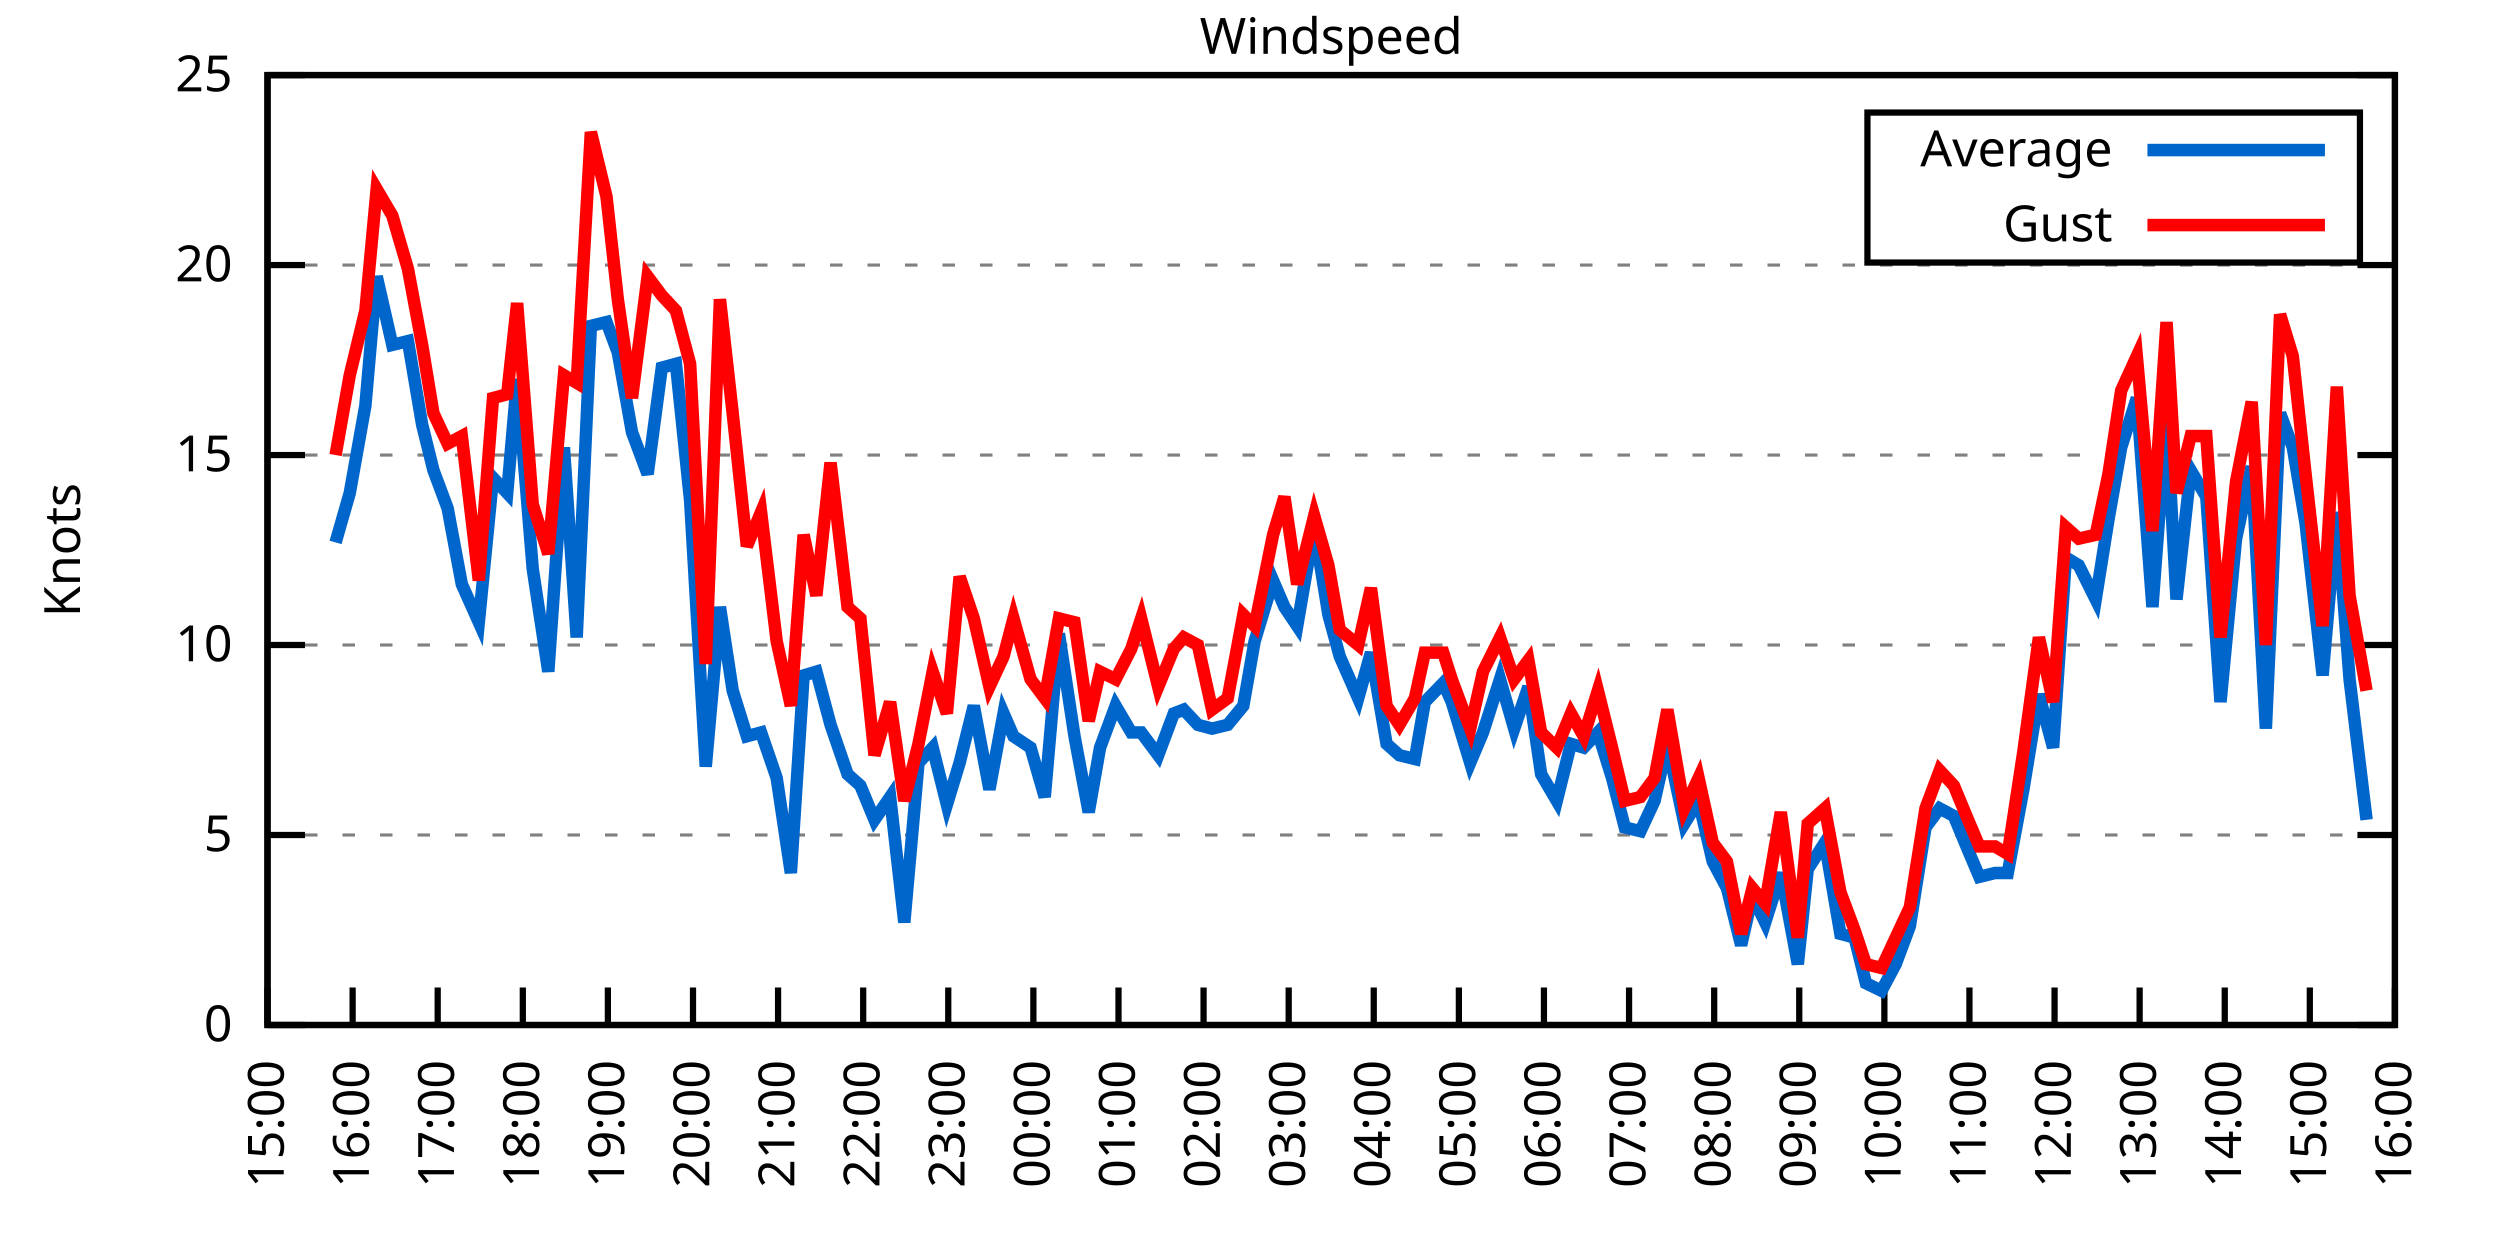
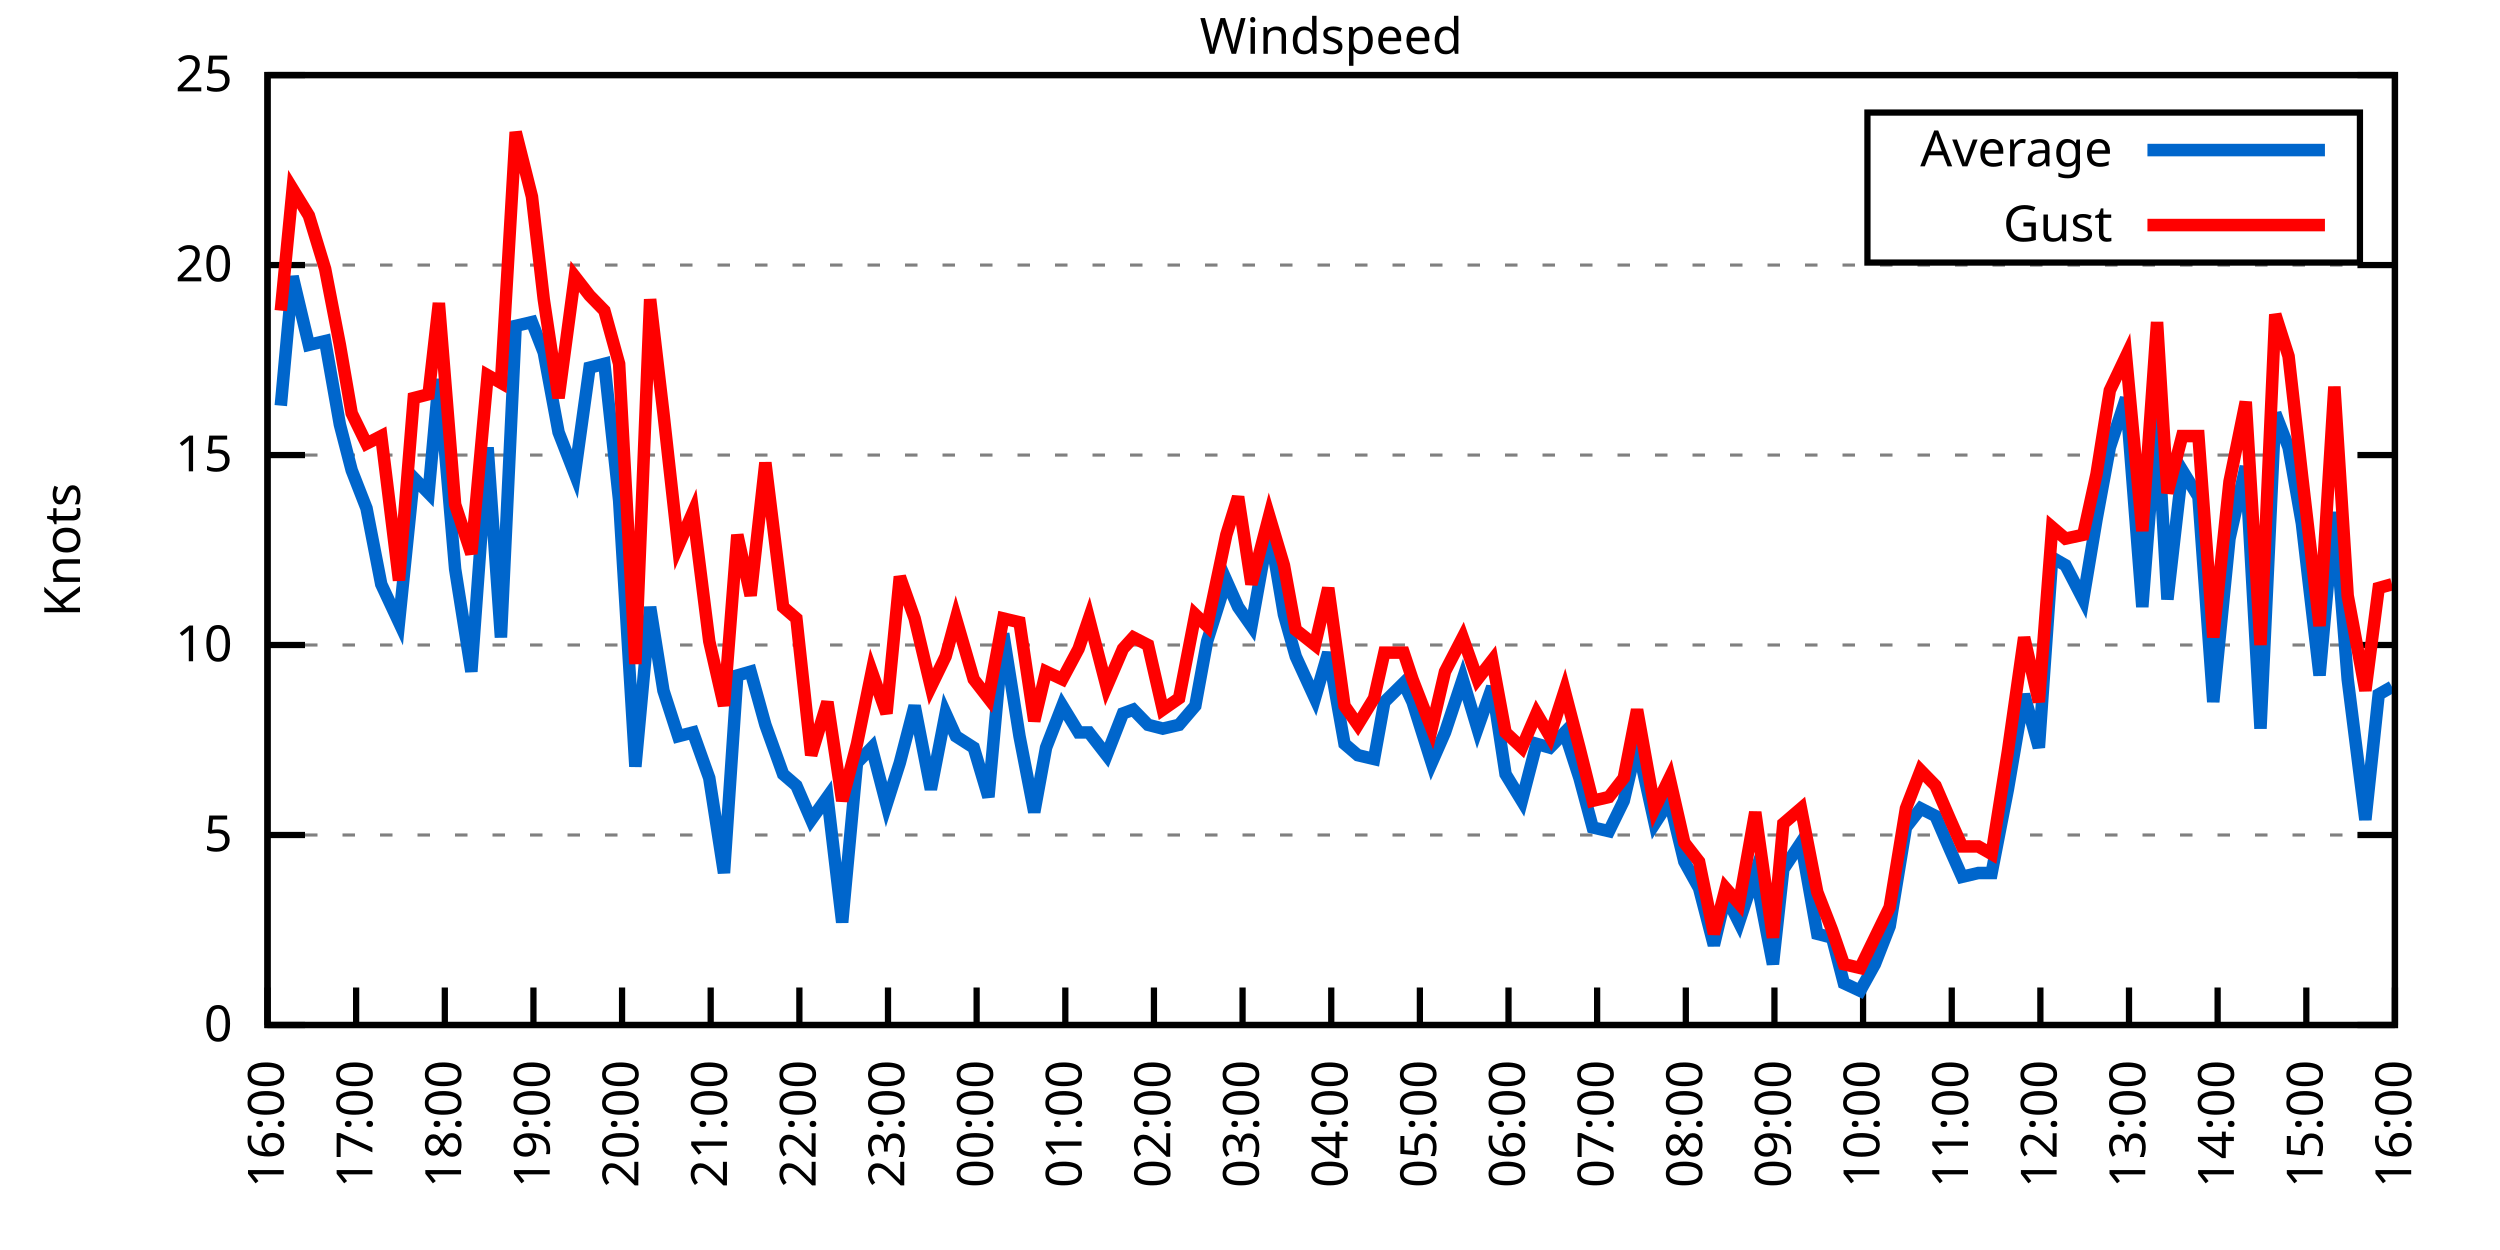
<svg xmlns="http://www.w3.org/2000/svg" xmlns:xlink="http://www.w3.org/1999/xlink" width="400" height="200" viewBox="0 0 400 200">
  <g id="gnuplot_canvas">
    <rect x="0" y="0" width="400" height="200" fill="none" />
    <defs>
      <circle id="gpDot" r="0.5" stroke-width="0.5" stroke="currentColor" />
      <path id="gpPt0" stroke-width="0.333" stroke="currentColor" d="M-1,0 h2 M0,-1 v2" />
      <path id="gpPt1" stroke-width="0.333" stroke="currentColor" d="M-1,-1 L1,1 M1,-1 L-1,1" />
      <path id="gpPt2" stroke-width="0.333" stroke="currentColor" d="M-1,0 L1,0 M0,-1 L0,1 M-1,-1 L1,1 M-1,1 L1,-1" />
      <rect id="gpPt3" stroke-width="0.333" stroke="currentColor" x="-1" y="-1" width="2" height="2" />
      <rect id="gpPt4" stroke-width="0.333" stroke="currentColor" fill="currentColor" x="-1" y="-1" width="2" height="2" />
      <circle id="gpPt5" stroke-width="0.333" stroke="currentColor" cx="0" cy="0" r="1" />
      <use xlink:href="#gpPt5" id="gpPt6" fill="currentColor" stroke="none" />
      <path id="gpPt7" stroke-width="0.333" stroke="currentColor" d="M0,-1.33 L-1.33,0.67 L1.33,0.67 z" />
      <use xlink:href="#gpPt7" id="gpPt8" fill="currentColor" stroke="none" />
      <use xlink:href="#gpPt7" id="gpPt9" stroke="currentColor" transform="rotate(180)" />
      <use xlink:href="#gpPt9" id="gpPt10" fill="currentColor" stroke="none" />
      <use xlink:href="#gpPt3" id="gpPt11" stroke="currentColor" transform="rotate(45)" />
      <use xlink:href="#gpPt11" id="gpPt12" fill="currentColor" stroke="none" />
      <path id="gpPt13" stroke-width="0.333" stroke="currentColor" d="M0,1.330 L1.265,0.411 L0.782,-1.067 L-0.782,-1.076 L-1.265,0.411 z" />
      <use xlink:href="#gpPt13" id="gpPt14" fill="currentColor" stroke="none" />
      <filter id="textbox" filterUnits="objectBoundingBox" x="0" y="0" height="1" width="1">
        <feFlood flood-color="white" flood-opacity="1" result="bgnd" />
        <feComposite in="SourceGraphic" in2="bgnd" operator="atop" />
      </filter>
      <filter id="greybox" filterUnits="objectBoundingBox" x="0" y="0" height="1" width="1">
        <feFlood flood-color="lightgrey" flood-opacity="1" result="grey" />
        <feComposite in="SourceGraphic" in2="grey" operator="atop" />
      </filter>
    </defs>
    <g fill="none" color="white" stroke="currentColor" stroke-width="1.00" stroke-linecap="butt" stroke-linejoin="miter">
</g>
    <g fill="none" color="black" stroke="currentColor" stroke-width="1.00" stroke-linecap="butt" stroke-linejoin="miter">
      <g stroke="none" shape-rendering="crispEdges">
        <polygon fill="rgb(255, 255, 255)" points="42.80,164.00 383.18,164.00 383.18,12.02 42.80,12.02 " />
      </g>
    </g>
    <g fill="none" color="black" stroke="currentColor" stroke-width="1.00" stroke-linecap="butt" stroke-linejoin="miter">
</g>
    <g fill="none" color="black" stroke="black" stroke-width="0.50" stroke-linecap="butt" stroke-linejoin="miter">
</g>
    <g fill="none" color="gray" stroke="currentColor" stroke-width="0.50" stroke-linecap="butt" stroke-linejoin="miter">
      <path stroke="gray" stroke-dasharray="2,4" class="gridline" d="M42.80,164.00 L383.19,164.00  " />
    </g>
    <g fill="none" color="gray" stroke="gray" stroke-width="1.00" stroke-linecap="butt" stroke-linejoin="miter">
</g>
    <g fill="none" color="black" stroke="currentColor" stroke-width="1.00" stroke-linecap="butt" stroke-linejoin="miter">
      <path stroke="black" d="M42.80,164.00 L48.80,164.00 M383.19,164.00 L377.19,164.00  " />
      <g transform="translate(37.20,166.60)" stroke="none" fill="black" font-family="Sans" font-size="8.00" text-anchor="end">
        <text>
          <tspan font-family="Sans"> 0</tspan>
        </text>
      </g>
    </g>
    <g fill="none" color="black" stroke="currentColor" stroke-width="1.00" stroke-linecap="butt" stroke-linejoin="miter">
</g>
    <g fill="none" color="black" stroke="black" stroke-width="0.50" stroke-linecap="butt" stroke-linejoin="miter">
</g>
    <g fill="none" color="gray" stroke="currentColor" stroke-width="0.50" stroke-linecap="butt" stroke-linejoin="miter">
      <path stroke="gray" stroke-dasharray="2,4" class="gridline" d="M42.80,133.60 L383.19,133.60  " />
    </g>
    <g fill="none" color="gray" stroke="gray" stroke-width="1.00" stroke-linecap="butt" stroke-linejoin="miter">
</g>
    <g fill="none" color="black" stroke="currentColor" stroke-width="1.00" stroke-linecap="butt" stroke-linejoin="miter">
      <path stroke="black" d="M42.80,133.60 L48.80,133.60 M383.19,133.60 L377.19,133.60  " />
      <g transform="translate(37.20,136.20)" stroke="none" fill="black" font-family="Sans" font-size="8.00" text-anchor="end">
        <text>
          <tspan font-family="Sans"> 5</tspan>
        </text>
      </g>
    </g>
    <g fill="none" color="black" stroke="currentColor" stroke-width="1.00" stroke-linecap="butt" stroke-linejoin="miter">
</g>
    <g fill="none" color="black" stroke="black" stroke-width="0.50" stroke-linecap="butt" stroke-linejoin="miter">
</g>
    <g fill="none" color="gray" stroke="currentColor" stroke-width="0.50" stroke-linecap="butt" stroke-linejoin="miter">
      <path stroke="gray" stroke-dasharray="2,4" class="gridline" d="M42.80,103.20 L383.19,103.20  " />
    </g>
    <g fill="none" color="gray" stroke="gray" stroke-width="1.00" stroke-linecap="butt" stroke-linejoin="miter">
</g>
    <g fill="none" color="black" stroke="currentColor" stroke-width="1.00" stroke-linecap="butt" stroke-linejoin="miter">
      <path stroke="black" d="M42.80,103.20 L48.80,103.20 M383.19,103.20 L377.19,103.20  " />
      <g transform="translate(37.20,105.80)" stroke="none" fill="black" font-family="Sans" font-size="8.00" text-anchor="end">
        <text>
          <tspan font-family="Sans"> 10</tspan>
        </text>
      </g>
    </g>
    <g fill="none" color="black" stroke="currentColor" stroke-width="1.00" stroke-linecap="butt" stroke-linejoin="miter">
</g>
    <g fill="none" color="black" stroke="black" stroke-width="0.50" stroke-linecap="butt" stroke-linejoin="miter">
</g>
    <g fill="none" color="gray" stroke="currentColor" stroke-width="0.50" stroke-linecap="butt" stroke-linejoin="miter">
      <path stroke="gray" stroke-dasharray="2,4" class="gridline" d="M42.80,72.81 L383.19,72.81  " />
    </g>
    <g fill="none" color="gray" stroke="gray" stroke-width="1.00" stroke-linecap="butt" stroke-linejoin="miter">
</g>
    <g fill="none" color="black" stroke="currentColor" stroke-width="1.00" stroke-linecap="butt" stroke-linejoin="miter">
      <path stroke="black" d="M42.80,72.81 L48.80,72.81 M383.19,72.81 L377.19,72.81  " />
      <g transform="translate(37.20,75.41)" stroke="none" fill="black" font-family="Sans" font-size="8.00" text-anchor="end">
        <text>
          <tspan font-family="Sans"> 15</tspan>
        </text>
      </g>
    </g>
    <g fill="none" color="black" stroke="currentColor" stroke-width="1.00" stroke-linecap="butt" stroke-linejoin="miter">
</g>
    <g fill="none" color="black" stroke="black" stroke-width="0.50" stroke-linecap="butt" stroke-linejoin="miter">
</g>
    <g fill="none" color="gray" stroke="currentColor" stroke-width="0.50" stroke-linecap="butt" stroke-linejoin="miter">
      <path stroke="gray" stroke-dasharray="2,4" class="gridline" d="M42.80,42.41 L383.19,42.41  " />
    </g>
    <g fill="none" color="gray" stroke="gray" stroke-width="1.00" stroke-linecap="butt" stroke-linejoin="miter">
</g>
    <g fill="none" color="black" stroke="currentColor" stroke-width="1.00" stroke-linecap="butt" stroke-linejoin="miter">
      <path stroke="black" d="M42.80,42.41 L48.80,42.41 M383.19,42.41 L377.19,42.41  " />
      <g transform="translate(37.20,45.01)" stroke="none" fill="black" font-family="Sans" font-size="8.00" text-anchor="end">
        <text>
          <tspan font-family="Sans"> 20</tspan>
        </text>
      </g>
    </g>
    <g fill="none" color="black" stroke="currentColor" stroke-width="1.00" stroke-linecap="butt" stroke-linejoin="miter">
</g>
    <g fill="none" color="black" stroke="black" stroke-width="0.50" stroke-linecap="butt" stroke-linejoin="miter">
</g>
    <g fill="none" color="gray" stroke="currentColor" stroke-width="0.50" stroke-linecap="butt" stroke-linejoin="miter">
      <path stroke="gray" stroke-dasharray="2,4" class="gridline" d="M42.80,12.01 L383.19,12.01  " />
    </g>
    <g fill="none" color="gray" stroke="gray" stroke-width="1.00" stroke-linecap="butt" stroke-linejoin="miter">
</g>
    <g fill="none" color="black" stroke="currentColor" stroke-width="1.00" stroke-linecap="butt" stroke-linejoin="miter">
      <path stroke="black" d="M42.80,12.01 L48.80,12.01 M383.19,12.01 L377.19,12.01  " />
      <g transform="translate(37.20,14.61)" stroke="none" fill="black" font-family="Sans" font-size="8.00" text-anchor="end">
        <text>
          <tspan font-family="Sans"> 25</tspan>
        </text>
      </g>
    </g>
    <g fill="none" color="black" stroke="currentColor" stroke-width="1.00" stroke-linecap="butt" stroke-linejoin="miter">
      <path stroke="black" d="M42.80,164.00 L42.80,158.00  " />
      <g transform="translate(45.40,169.60) rotate(270.00)" stroke="none" fill="black" font-family="Sans" font-size="8.00" text-anchor="end">
        <text>
-           <tspan font-family="Sans">15:00</tspan>
-         </text>
-       </g>
-     </g>
-     <g fill="none" color="black" stroke="currentColor" stroke-width="1.00" stroke-linecap="butt" stroke-linejoin="miter">
-       <path stroke="black" d="M56.42,164.00 L56.42,158.00  " />
-       <g transform="translate(59.02,169.60) rotate(270.00)" stroke="none" fill="black" font-family="Sans" font-size="8.00" text-anchor="end">
-         <text>
          <tspan font-family="Sans">16:00</tspan>
        </text>
      </g>
    </g>
    <g fill="none" color="black" stroke="currentColor" stroke-width="1.00" stroke-linecap="butt" stroke-linejoin="miter">
-       <path stroke="black" d="M70.03,164.00 L70.03,158.00  " />
-       <g transform="translate(72.63,169.60) rotate(270.00)" stroke="none" fill="black" font-family="Sans" font-size="8.00" text-anchor="end">
+       <path stroke="black" d="M56.98,164.00 L56.98,158.00  " />
+       <g transform="translate(59.58,169.60) rotate(270.00)" stroke="none" fill="black" font-family="Sans" font-size="8.00" text-anchor="end">
        <text>
          <tspan font-family="Sans">17:00</tspan>
        </text>
      </g>
    </g>
    <g fill="none" color="black" stroke="currentColor" stroke-width="1.00" stroke-linecap="butt" stroke-linejoin="miter">
-       <path stroke="black" d="M83.65,164.00 L83.65,158.00  " />
-       <g transform="translate(86.25,169.60) rotate(270.00)" stroke="none" fill="black" font-family="Sans" font-size="8.00" text-anchor="end">
+       <path stroke="black" d="M71.17,164.00 L71.17,158.00  " />
+       <g transform="translate(73.77,169.60) rotate(270.00)" stroke="none" fill="black" font-family="Sans" font-size="8.00" text-anchor="end">
        <text>
          <tspan font-family="Sans">18:00</tspan>
        </text>
      </g>
    </g>
    <g fill="none" color="black" stroke="currentColor" stroke-width="1.00" stroke-linecap="butt" stroke-linejoin="miter">
-       <path stroke="black" d="M97.26,164.00 L97.26,158.00  " />
-       <g transform="translate(99.86,169.60) rotate(270.00)" stroke="none" fill="black" font-family="Sans" font-size="8.00" text-anchor="end">
+       <path stroke="black" d="M85.35,164.00 L85.35,158.00  " />
+       <g transform="translate(87.95,169.60) rotate(270.00)" stroke="none" fill="black" font-family="Sans" font-size="8.00" text-anchor="end">
        <text>
          <tspan font-family="Sans">19:00</tspan>
        </text>
      </g>
    </g>
    <g fill="none" color="black" stroke="currentColor" stroke-width="1.00" stroke-linecap="butt" stroke-linejoin="miter">
-       <path stroke="black" d="M110.88,164.00 L110.88,158.00  " />
-       <g transform="translate(113.48,169.60) rotate(270.00)" stroke="none" fill="black" font-family="Sans" font-size="8.00" text-anchor="end">
+       <path stroke="black" d="M99.53,164.00 L99.53,158.00  " />
+       <g transform="translate(102.13,169.60) rotate(270.00)" stroke="none" fill="black" font-family="Sans" font-size="8.00" text-anchor="end">
        <text>
          <tspan font-family="Sans">20:00</tspan>
        </text>
      </g>
    </g>
    <g fill="none" color="black" stroke="currentColor" stroke-width="1.00" stroke-linecap="butt" stroke-linejoin="miter">
-       <path stroke="black" d="M124.49,164.00 L124.49,158.00  " />
-       <g transform="translate(127.09,169.60) rotate(270.00)" stroke="none" fill="black" font-family="Sans" font-size="8.00" text-anchor="end">
+       <path stroke="black" d="M113.71,164.00 L113.71,158.00  " />
+       <g transform="translate(116.31,169.60) rotate(270.00)" stroke="none" fill="black" font-family="Sans" font-size="8.00" text-anchor="end">
        <text>
          <tspan font-family="Sans">21:00</tspan>
        </text>
      </g>
    </g>
    <g fill="none" color="black" stroke="currentColor" stroke-width="1.00" stroke-linecap="butt" stroke-linejoin="miter">
-       <path stroke="black" d="M138.11,164.00 L138.11,158.00  " />
-       <g transform="translate(140.71,169.60) rotate(270.00)" stroke="none" fill="black" font-family="Sans" font-size="8.00" text-anchor="end">
+       <path stroke="black" d="M127.90,164.00 L127.90,158.00  " />
+       <g transform="translate(130.50,169.60) rotate(270.00)" stroke="none" fill="black" font-family="Sans" font-size="8.00" text-anchor="end">
        <text>
          <tspan font-family="Sans">22:00</tspan>
        </text>
      </g>
    </g>
    <g fill="none" color="black" stroke="currentColor" stroke-width="1.00" stroke-linecap="butt" stroke-linejoin="miter">
-       <path stroke="black" d="M151.72,164.00 L151.72,158.00  " />
-       <g transform="translate(154.32,169.60) rotate(270.00)" stroke="none" fill="black" font-family="Sans" font-size="8.00" text-anchor="end">
+       <path stroke="black" d="M142.08,164.00 L142.08,158.00  " />
+       <g transform="translate(144.68,169.60) rotate(270.00)" stroke="none" fill="black" font-family="Sans" font-size="8.00" text-anchor="end">
        <text>
          <tspan font-family="Sans">23:00</tspan>
        </text>
      </g>
    </g>
    <g fill="none" color="black" stroke="currentColor" stroke-width="1.00" stroke-linecap="butt" stroke-linejoin="miter">
-       <path stroke="black" d="M165.34,164.00 L165.34,158.00  " />
-       <g transform="translate(167.94,169.60) rotate(270.00)" stroke="none" fill="black" font-family="Sans" font-size="8.00" text-anchor="end">
+       <path stroke="black" d="M156.26,164.00 L156.26,158.00  " />
+       <g transform="translate(158.86,169.60) rotate(270.00)" stroke="none" fill="black" font-family="Sans" font-size="8.00" text-anchor="end">
        <text>
          <tspan font-family="Sans">00:00</tspan>
        </text>
      </g>
    </g>
    <g fill="none" color="black" stroke="currentColor" stroke-width="1.00" stroke-linecap="butt" stroke-linejoin="miter">
-       <path stroke="black" d="M178.96,164.00 L178.96,158.00  " />
-       <g transform="translate(181.56,169.60) rotate(270.00)" stroke="none" fill="black" font-family="Sans" font-size="8.00" text-anchor="end">
+       <path stroke="black" d="M170.45,164.00 L170.45,158.00  " />
+       <g transform="translate(173.05,169.60) rotate(270.00)" stroke="none" fill="black" font-family="Sans" font-size="8.00" text-anchor="end">
        <text>
          <tspan font-family="Sans">01:00</tspan>
        </text>
      </g>
    </g>
    <g fill="none" color="black" stroke="currentColor" stroke-width="1.00" stroke-linecap="butt" stroke-linejoin="miter">
-       <path stroke="black" d="M192.57,164.00 L192.57,158.00  " />
-       <g transform="translate(195.17,169.60) rotate(270.00)" stroke="none" fill="black" font-family="Sans" font-size="8.00" text-anchor="end">
+       <path stroke="black" d="M184.63,164.00 L184.63,158.00  " />
+       <g transform="translate(187.23,169.60) rotate(270.00)" stroke="none" fill="black" font-family="Sans" font-size="8.00" text-anchor="end">
        <text>
          <tspan font-family="Sans">02:00</tspan>
        </text>
      </g>
    </g>
    <g fill="none" color="black" stroke="currentColor" stroke-width="1.00" stroke-linecap="butt" stroke-linejoin="miter">
-       <path stroke="black" d="M206.19,164.00 L206.19,158.00  " />
-       <g transform="translate(208.79,169.60) rotate(270.00)" stroke="none" fill="black" font-family="Sans" font-size="8.00" text-anchor="end">
+       <path stroke="black" d="M198.81,164.00 L198.81,158.00  " />
+       <g transform="translate(201.41,169.60) rotate(270.00)" stroke="none" fill="black" font-family="Sans" font-size="8.00" text-anchor="end">
        <text>
          <tspan font-family="Sans">03:00</tspan>
        </text>
      </g>
    </g>
    <g fill="none" color="black" stroke="currentColor" stroke-width="1.00" stroke-linecap="butt" stroke-linejoin="miter">
-       <path stroke="black" d="M219.80,164.00 L219.80,158.00  " />
-       <g transform="translate(222.40,169.60) rotate(270.00)" stroke="none" fill="black" font-family="Sans" font-size="8.00" text-anchor="end">
+       <path stroke="black" d="M213.00,164.00 L213.00,158.00  " />
+       <g transform="translate(215.60,169.60) rotate(270.00)" stroke="none" fill="black" font-family="Sans" font-size="8.00" text-anchor="end">
        <text>
          <tspan font-family="Sans">04:00</tspan>
        </text>
      </g>
    </g>
    <g fill="none" color="black" stroke="currentColor" stroke-width="1.00" stroke-linecap="butt" stroke-linejoin="miter">
-       <path stroke="black" d="M233.42,164.00 L233.42,158.00  " />
-       <g transform="translate(236.02,169.60) rotate(270.00)" stroke="none" fill="black" font-family="Sans" font-size="8.00" text-anchor="end">
+       <path stroke="black" d="M227.18,164.00 L227.18,158.00  " />
+       <g transform="translate(229.78,169.60) rotate(270.00)" stroke="none" fill="black" font-family="Sans" font-size="8.00" text-anchor="end">
        <text>
          <tspan font-family="Sans">05:00</tspan>
        </text>
      </g>
    </g>
    <g fill="none" color="black" stroke="currentColor" stroke-width="1.00" stroke-linecap="butt" stroke-linejoin="miter">
-       <path stroke="black" d="M247.03,164.00 L247.03,158.00  " />
-       <g transform="translate(249.63,169.60) rotate(270.00)" stroke="none" fill="black" font-family="Sans" font-size="8.00" text-anchor="end">
+       <path stroke="black" d="M241.36,164.00 L241.36,158.00  " />
+       <g transform="translate(243.96,169.60) rotate(270.00)" stroke="none" fill="black" font-family="Sans" font-size="8.00" text-anchor="end">
        <text>
          <tspan font-family="Sans">06:00</tspan>
        </text>
      </g>
    </g>
    <g fill="none" color="black" stroke="currentColor" stroke-width="1.00" stroke-linecap="butt" stroke-linejoin="miter">
-       <path stroke="black" d="M260.65,164.00 L260.65,158.00  " />
-       <g transform="translate(263.25,169.60) rotate(270.00)" stroke="none" fill="black" font-family="Sans" font-size="8.00" text-anchor="end">
+       <path stroke="black" d="M255.54,164.00 L255.54,158.00  " />
+       <g transform="translate(258.14,169.60) rotate(270.00)" stroke="none" fill="black" font-family="Sans" font-size="8.00" text-anchor="end">
        <text>
          <tspan font-family="Sans">07:00</tspan>
        </text>
      </g>
    </g>
    <g fill="none" color="black" stroke="currentColor" stroke-width="1.00" stroke-linecap="butt" stroke-linejoin="miter">
-       <path stroke="black" d="M274.27,164.00 L274.27,158.00  " />
-       <g transform="translate(276.87,169.60) rotate(270.00)" stroke="none" fill="black" font-family="Sans" font-size="8.00" text-anchor="end">
+       <path stroke="black" d="M269.73,164.00 L269.73,158.00  " />
+       <g transform="translate(272.33,169.60) rotate(270.00)" stroke="none" fill="black" font-family="Sans" font-size="8.00" text-anchor="end">
        <text>
          <tspan font-family="Sans">08:00</tspan>
        </text>
      </g>
    </g>
    <g fill="none" color="black" stroke="currentColor" stroke-width="1.00" stroke-linecap="butt" stroke-linejoin="miter">
-       <path stroke="black" d="M287.88,164.00 L287.88,158.00  " />
-       <g transform="translate(290.48,169.60) rotate(270.00)" stroke="none" fill="black" font-family="Sans" font-size="8.00" text-anchor="end">
+       <path stroke="black" d="M283.91,164.00 L283.91,158.00  " />
+       <g transform="translate(286.51,169.60) rotate(270.00)" stroke="none" fill="black" font-family="Sans" font-size="8.00" text-anchor="end">
        <text>
          <tspan font-family="Sans">09:00</tspan>
        </text>
      </g>
    </g>
    <g fill="none" color="black" stroke="currentColor" stroke-width="1.00" stroke-linecap="butt" stroke-linejoin="miter">
-       <path stroke="black" d="M301.50,164.00 L301.50,158.00  " />
-       <g transform="translate(304.10,169.60) rotate(270.00)" stroke="none" fill="black" font-family="Sans" font-size="8.00" text-anchor="end">
+       <path stroke="black" d="M298.09,164.00 L298.09,158.00  " />
+       <g transform="translate(300.69,169.60) rotate(270.00)" stroke="none" fill="black" font-family="Sans" font-size="8.00" text-anchor="end">
        <text>
          <tspan font-family="Sans">10:00</tspan>
        </text>
      </g>
    </g>
    <g fill="none" color="black" stroke="currentColor" stroke-width="1.00" stroke-linecap="butt" stroke-linejoin="miter">
-       <path stroke="black" d="M315.11,164.00 L315.11,158.00  " />
-       <g transform="translate(317.71,169.60) rotate(270.00)" stroke="none" fill="black" font-family="Sans" font-size="8.00" text-anchor="end">
+       <path stroke="black" d="M312.28,164.00 L312.28,158.00  " />
+       <g transform="translate(314.88,169.60) rotate(270.00)" stroke="none" fill="black" font-family="Sans" font-size="8.00" text-anchor="end">
        <text>
          <tspan font-family="Sans">11:00</tspan>
        </text>
      </g>
    </g>
    <g fill="none" color="black" stroke="currentColor" stroke-width="1.00" stroke-linecap="butt" stroke-linejoin="miter">
-       <path stroke="black" d="M328.73,164.00 L328.73,158.00  " />
-       <g transform="translate(331.33,169.60) rotate(270.00)" stroke="none" fill="black" font-family="Sans" font-size="8.00" text-anchor="end">
+       <path stroke="black" d="M326.46,164.00 L326.46,158.00  " />
+       <g transform="translate(329.06,169.60) rotate(270.00)" stroke="none" fill="black" font-family="Sans" font-size="8.00" text-anchor="end">
        <text>
          <tspan font-family="Sans">12:00</tspan>
        </text>
      </g>
    </g>
    <g fill="none" color="black" stroke="currentColor" stroke-width="1.00" stroke-linecap="butt" stroke-linejoin="miter">
-       <path stroke="black" d="M342.34,164.00 L342.34,158.00  " />
-       <g transform="translate(344.94,169.60) rotate(270.00)" stroke="none" fill="black" font-family="Sans" font-size="8.00" text-anchor="end">
+       <path stroke="black" d="M340.64,164.00 L340.64,158.00  " />
+       <g transform="translate(343.24,169.60) rotate(270.00)" stroke="none" fill="black" font-family="Sans" font-size="8.00" text-anchor="end">
        <text>
          <tspan font-family="Sans">13:00</tspan>
        </text>
      </g>
    </g>
    <g fill="none" color="black" stroke="currentColor" stroke-width="1.00" stroke-linecap="butt" stroke-linejoin="miter">
-       <path stroke="black" d="M355.96,164.00 L355.96,158.00  " />
-       <g transform="translate(358.56,169.60) rotate(270.00)" stroke="none" fill="black" font-family="Sans" font-size="8.00" text-anchor="end">
+       <path stroke="black" d="M354.82,164.00 L354.82,158.00  " />
+       <g transform="translate(357.42,169.60) rotate(270.00)" stroke="none" fill="black" font-family="Sans" font-size="8.00" text-anchor="end">
        <text>
          <tspan font-family="Sans">14:00</tspan>
        </text>
      </g>
    </g>
    <g fill="none" color="black" stroke="currentColor" stroke-width="1.00" stroke-linecap="butt" stroke-linejoin="miter">
-       <path stroke="black" d="M369.57,164.00 L369.57,158.00  " />
-       <g transform="translate(372.17,169.60) rotate(270.00)" stroke="none" fill="black" font-family="Sans" font-size="8.00" text-anchor="end">
+       <path stroke="black" d="M369.01,164.00 L369.01,158.00  " />
+       <g transform="translate(371.61,169.60) rotate(270.00)" stroke="none" fill="black" font-family="Sans" font-size="8.00" text-anchor="end">
        <text>
          <tspan font-family="Sans">15:00</tspan>
        </text>
      </g>
    </g>
    <g fill="none" color="black" stroke="currentColor" stroke-width="1.00" stroke-linecap="butt" stroke-linejoin="miter">
      <path stroke="black" d="M383.19,164.00 L383.19,158.00  " />
      <g transform="translate(385.79,169.60) rotate(270.00)" stroke="none" fill="black" font-family="Sans" font-size="8.00" text-anchor="end">
        <text>
          <tspan font-family="Sans">16:00</tspan>
        </text>
      </g>
    </g>
    <g fill="none" color="black" stroke="currentColor" stroke-width="1.00" stroke-linecap="butt" stroke-linejoin="miter">
</g>
    <g fill="none" color="black" stroke="currentColor" stroke-width="1.00" stroke-linecap="butt" stroke-linejoin="miter">
      <path stroke="black" d="M42.80,12.01 L42.80,164.00 L383.19,164.00 L383.19,12.01 L42.80,12.01 Z  " />
    </g>
    <g fill="none" color="black" stroke="currentColor" stroke-width="1.00" stroke-linecap="butt" stroke-linejoin="miter">
</g>
    <g fill="none" color="black" stroke="currentColor" stroke-width="1.00" stroke-linecap="butt" stroke-linejoin="miter">
      <path stroke="black" d="M298.79,42.01 L298.79,18.01 L377.59,18.01 L377.59,42.01 L298.79,42.01 Z  " />
    </g>
    <g id="Windspeed_plot_1">
      <g fill="none" color="white" stroke="black" stroke-width="2.00" stroke-linecap="butt" stroke-linejoin="miter">
</g>
      <g fill="none" color="black" stroke="currentColor" stroke-width="2.00" stroke-linecap="butt" stroke-linejoin="miter">
        <g transform="translate(337.99,26.61)" stroke="none" fill="black" font-family="Sans" font-size="8.00" text-anchor="end">
          <text>
            <tspan font-family="Sans">Average</tspan>
          </text>
        </g>
      </g>
      <g fill="none" color="black" stroke="currentColor" stroke-width="2.00" stroke-linecap="butt" stroke-linejoin="miter">
-         <path stroke="rgb(  0, 102, 204)" d="M343.59,24.01 L371.99,24.01 M53.69,86.79 L55.96,78.89 L58.46,64.90 L60.27,44.23 L62.77,55.18 L65.27,54.57   L67.54,67.94 L69.35,75.24 L71.62,81.32 L73.89,93.48 L76.61,99.56 L78.88,76.45 L81.15,78.89 L82.74,60.65   L85.24,91.04 L87.73,107.46 L90.23,71.59 L92.27,101.99 L94.54,52.14 L97.04,51.53 L98.85,56.39 L101.12,69.16   L103.62,75.85 L105.89,58.82 L108.15,58.21 L110.42,80.10 L112.92,122.66 L115.19,97.12 L117.23,110.50 L119.50,117.80   L121.77,117.19 L124.27,124.48 L126.54,139.68 L128.58,108.07 L130.62,107.46 L132.89,115.97 L135.61,123.87 L137.66,125.70   L139.92,131.17 L142.42,127.52 L144.69,147.59 L146.96,122.05 L149.23,119.62 L151.50,128.74 L153.54,122.05 L155.81,112.93   L158.31,126.31 L160.57,114.15 L162.16,117.80 L164.89,119.62 L167.16,127.52 L169.43,101.38 L171.92,117.80 L174.19,129.95   L176.01,119.62 L178.50,112.93 L181.00,117.19 L182.59,117.19 L185.31,120.83 L187.81,114.15 L189.39,113.54 L191.66,115.97   L193.93,116.58 L196.43,115.97 L198.93,112.93 L200.74,102.60 L203.69,92.87 L205.51,97.12 L207.55,100.16 L210.27,84.36   L212.54,98.34 L214.36,105.03 L217.31,111.72 L219.35,104.42 L221.85,119.01 L223.89,120.83 L226.38,121.44 L227.97,112.32   L230.92,109.28 L232.28,112.32 L235.23,122.05 L237.28,117.19 L240.00,108.68 L242.27,116.58 L244.54,109.89 L246.58,123.87   L249.08,128.13 L251.35,119.01 L253.39,119.62 L255.66,117.19 L257.93,124.48 L259.97,132.39 L262.47,132.99 L264.73,128.13   L266.78,119.01 L269.50,131.78 L271.77,128.13 L274.04,137.86 L276.31,142.11 L278.58,151.23 L280.39,143.33 L282.43,147.59   L284.93,139.68 L287.65,154.27 L289.24,139.07 L291.97,134.82 L294.46,149.41 L296.73,150.02 L298.55,157.31 L301.04,158.53   L303.31,154.27 L305.58,148.19 L308.08,132.39 L310.35,129.35 L312.62,130.56 L314.89,136.03 L316.70,140.29 L319.20,139.68   L321.24,139.68 L323.74,126.31 L326.23,111.11 L328.50,119.62 L330.54,89.22 L332.59,90.44 L335.31,95.91 L337.35,83.14   L339.39,71.59 L341.89,63.69 L344.39,97.12 L346.65,66.73 L348.24,95.91 L350.51,75.24 L353.01,79.49 L355.28,112.32   L357.77,86.18 L360.27,74.63 L362.54,116.58 L364.81,66.12 L366.85,71.59 L368.89,83.75 L371.62,108.07 L373.89,81.93   L375.93,108.68 L378.65,131.17  " />
+         <path stroke="rgb(  0, 102, 204)" d="M343.59,24.01 L371.99,24.01 M44.93,64.90 L46.82,44.23 L49.42,55.18 L52.02,54.57 L54.38,67.94 L56.27,75.24   L58.64,81.32 L61.00,93.48 L63.84,99.56 L66.20,76.45 L68.57,78.89 L70.22,60.65 L72.82,91.04 L75.42,107.46   L78.02,71.59 L80.15,101.99 L82.51,52.14 L85.11,51.53 L87.00,56.39 L89.37,69.16 L91.97,75.85 L94.33,58.82   L96.70,58.21 L99.06,80.10 L101.66,122.66 L104.02,97.12 L106.15,110.50 L108.51,117.80 L110.88,117.19 L113.48,124.48   L115.84,139.68 L117.97,108.07 L120.10,107.46 L122.46,115.97 L125.30,123.87 L127.42,125.70 L129.79,131.17 L132.39,127.52   L134.75,147.59 L137.12,122.05 L139.48,119.62 L141.84,128.74 L143.97,122.05 L146.34,112.93 L148.94,126.31 L151.30,114.15   L152.95,117.80 L155.79,119.62 L158.15,127.52 L160.52,101.38 L163.12,117.80 L165.48,129.95 L167.37,119.62 L169.97,112.93   L172.57,117.19 L174.23,117.19 L177.06,120.83 L179.67,114.15 L181.32,113.54 L183.68,115.97 L186.05,116.58 L188.65,115.97   L191.25,112.93 L193.14,102.60 L196.21,92.87 L198.10,97.12 L200.23,100.16 L203.07,84.36 L205.43,98.34 L207.32,105.03   L210.39,111.72 L212.52,104.42 L215.12,119.01 L217.25,120.83 L219.85,121.44 L221.50,112.32 L224.58,109.28 L226.00,112.32   L229.07,122.05 L231.20,117.19 L234.03,108.68 L236.40,116.58 L238.76,109.89 L240.89,123.87 L243.49,128.13 L245.85,119.01   L247.98,119.62 L250.34,117.19 L252.71,124.48 L254.83,132.39 L257.43,132.99 L259.80,128.13 L261.93,119.01 L264.76,131.78   L267.13,128.13 L269.49,137.86 L271.85,142.11 L274.22,151.23 L276.11,143.33 L278.24,147.59 L280.84,139.68 L283.67,154.27   L285.33,139.07 L288.16,134.82 L290.76,149.41 L293.13,150.02 L295.02,157.31 L297.62,158.53 L299.98,154.27 L302.35,148.19   L304.95,132.39 L307.31,129.35 L309.68,130.56 L312.04,136.03 L313.93,140.29 L316.53,139.68 L318.66,139.68 L321.26,126.31   L323.86,111.11 L326.22,119.62 L328.35,89.22 L330.48,90.44 L333.31,95.91 L335.44,83.14 L337.57,71.59 L340.17,63.69   L342.77,97.12 L345.13,66.73 L346.79,95.91 L349.15,75.24 L351.75,79.49 L354.12,112.32 L356.72,86.18 L359.32,74.63   L361.68,116.58 L364.04,66.12 L366.17,71.59 L368.30,83.75 L371.13,108.07 L373.50,81.93 L375.63,108.68 L378.46,131.17   L380.59,111.11 L382.72,109.89  " />
      </g>
    </g>
    <g id="Windspeed_plot_2">
      <g fill="none" color="black" stroke="currentColor" stroke-width="2.00" stroke-linecap="butt" stroke-linejoin="miter">
        <g transform="translate(337.99,38.61)" stroke="none" fill="black" font-family="Sans" font-size="8.00" text-anchor="end">
          <text>
            <tspan font-family="Sans">Gust</tspan>
          </text>
        </g>
      </g>
      <g fill="none" color="black" stroke="currentColor" stroke-width="2.00" stroke-linecap="butt" stroke-linejoin="miter">
-         <path stroke="rgb(255,   0,   0)" d="M343.59,36.01 L371.99,36.01 M53.69,72.81 L55.96,60.04 L58.46,49.70 L60.27,30.25 L62.77,34.50 L65.27,43.02   L67.54,55.18 L69.35,66.12 L71.62,70.98 L73.89,69.77 L76.61,92.87 L78.88,63.69 L81.15,63.08 L82.74,48.49   L85.24,80.71 L87.73,88.61 L90.23,60.04 L92.27,61.25 L94.54,21.13 L97.04,31.46 L98.85,47.88 L101.12,63.69   L103.62,44.23 L105.89,47.27 L108.15,49.70 L110.42,58.21 L112.92,106.24 L115.19,47.88 L117.23,66.12 L119.50,87.40   L121.77,81.93 L124.27,102.60 L126.54,112.93 L128.58,85.57 L130.62,95.30 L132.89,74.02 L135.61,97.12 L137.66,98.95   L139.92,120.83 L142.42,112.32 L144.69,128.13 L146.96,119.01 L149.23,107.46 L151.50,114.15 L153.54,92.26 L155.81,98.95   L158.31,109.89 L160.57,105.03 L162.16,98.95 L164.89,108.68 L167.16,111.72 L169.43,98.95 L171.92,99.56 L174.19,115.36   L176.01,107.46 L178.50,108.68 L181.00,103.81 L182.59,98.95 L185.31,109.89 L187.81,103.81 L189.39,101.99 L191.66,103.20   L193.93,113.54 L196.43,111.72 L198.93,98.34 L200.74,100.16 L203.69,85.57 L205.51,79.49 L207.55,93.48 L210.27,82.53   L212.54,90.44 L214.36,100.77 L217.31,103.20 L219.35,94.08 L221.85,112.93 L223.89,115.97 L226.38,111.72 L227.97,104.42   L230.92,104.42 L232.28,108.68 L235.23,116.58 L237.28,107.46 L240.00,101.99 L242.27,108.68 L244.54,105.64 L246.58,117.19   L249.08,119.62 L251.35,114.15 L253.39,117.80 L255.66,110.50 L257.93,119.62 L259.97,128.13 L262.47,127.52 L264.73,124.48   L266.78,113.54 L269.50,129.35 L271.77,124.48 L274.04,134.82 L276.31,137.86 L278.58,149.41 L280.39,142.11 L282.43,144.55   L284.93,129.95 L287.65,150.02 L289.24,131.78 L291.97,129.35 L294.46,142.72 L296.73,148.80 L298.55,154.27 L301.04,154.88   L303.31,150.02 L305.58,145.15 L308.08,129.35 L310.35,123.27 L312.62,125.70 L314.89,131.17 L316.70,135.43 L319.20,135.43   L321.24,136.64 L323.74,120.23 L326.23,101.99 L328.50,112.32 L330.54,84.36 L332.59,86.18 L335.31,85.57 L337.35,75.85   L339.39,62.47 L341.89,57.00 L344.39,84.97 L346.65,51.53 L348.24,78.89 L350.51,69.77 L353.01,69.77 L355.28,101.99   L357.77,77.06 L360.27,64.29 L362.54,103.20 L364.81,50.31 L366.85,57.00 L368.89,75.85 L371.62,100.16 L373.89,61.86   L375.93,95.30 L378.65,110.50  " />
+         <path stroke="rgb(255,   0,   0)" d="M343.59,36.01 L371.99,36.01 M44.93,49.70 L46.82,30.25 L49.42,34.50 L52.02,43.02 L54.38,55.18 L56.27,66.12   L58.64,70.98 L61.00,69.77 L63.84,92.87 L66.20,63.69 L68.57,63.08 L70.22,48.49 L72.82,80.71 L75.42,88.61   L78.02,60.04 L80.15,61.25 L82.51,21.13 L85.11,31.46 L87.00,47.88 L89.37,63.69 L91.97,44.23 L94.33,47.27   L96.70,49.70 L99.06,58.21 L101.66,106.24 L104.02,47.88 L106.15,66.12 L108.51,87.40 L110.88,81.93 L113.48,102.60   L115.84,112.93 L117.97,85.57 L120.10,95.30 L122.46,74.02 L125.30,97.12 L127.42,98.95 L129.79,120.83 L132.39,112.32   L134.75,128.13 L137.12,119.01 L139.48,107.46 L141.84,114.15 L143.97,92.26 L146.34,98.95 L148.94,109.89 L151.30,105.03   L152.95,98.95 L155.79,108.68 L158.15,111.72 L160.52,98.95 L163.12,99.56 L165.48,115.36 L167.37,107.46 L169.97,108.68   L172.57,103.81 L174.23,98.95 L177.06,109.89 L179.67,103.81 L181.32,101.99 L183.68,103.20 L186.05,113.54 L188.65,111.72   L191.25,98.34 L193.14,100.16 L196.21,85.57 L198.10,79.49 L200.23,93.48 L203.07,82.53 L205.43,90.44 L207.32,100.77   L210.39,103.20 L212.52,94.08 L215.12,112.93 L217.25,115.97 L219.85,111.72 L221.50,104.42 L224.58,104.42 L226.00,108.68   L229.07,116.58 L231.20,107.46 L234.03,101.99 L236.40,108.68 L238.76,105.64 L240.89,117.19 L243.49,119.62 L245.85,114.15   L247.98,117.80 L250.34,110.50 L252.71,119.62 L254.83,128.13 L257.43,127.52 L259.80,124.48 L261.93,113.54 L264.76,129.35   L267.13,124.48 L269.49,134.82 L271.85,137.86 L274.22,149.41 L276.11,142.11 L278.24,144.55 L280.84,129.95 L283.67,150.02   L285.33,131.78 L288.16,129.35 L290.76,142.72 L293.13,148.80 L295.02,154.27 L297.62,154.88 L299.98,150.02 L302.35,145.15   L304.95,129.35 L307.31,123.27 L309.68,125.70 L312.04,131.17 L313.93,135.43 L316.53,135.43 L318.66,136.64 L321.26,120.23   L323.86,101.99 L326.22,112.32 L328.35,84.36 L330.48,86.18 L333.31,85.57 L335.44,75.85 L337.57,62.47 L340.17,57.00   L342.77,84.97 L345.13,51.53 L346.79,78.89 L349.15,69.77 L351.75,69.77 L354.12,101.99 L356.72,77.06 L359.32,64.29   L361.68,103.20 L364.04,50.31 L366.17,57.00 L368.30,75.85 L371.13,100.16 L373.50,61.86 L375.63,95.30 L378.46,110.50   L380.59,94.08 L382.72,93.48  " />
      </g>
    </g>
    <g fill="none" color="black" stroke="currentColor" stroke-width="2.00" stroke-linecap="butt" stroke-linejoin="miter">
</g>
    <g fill="none" color="black" stroke="black" stroke-width="1.00" stroke-linecap="butt" stroke-linejoin="miter">
</g>
    <g fill="none" color="black" stroke="currentColor" stroke-width="1.00" stroke-linecap="butt" stroke-linejoin="miter">
      <path stroke="black" d="M42.80,12.01 L42.80,164.00 L383.19,164.00 L383.19,12.01 L42.80,12.01 Z  " />
      <g transform="translate(12.80,88.01) rotate(270.00)" stroke="none" fill="black" font-family="Sans" font-size="8.00" text-anchor="middle">
        <text>
          <tspan font-family="Sans">Knots</tspan>
        </text>
      </g>
    </g>
    <g fill="none" color="black" stroke="currentColor" stroke-width="1.00" stroke-linecap="butt" stroke-linejoin="miter">
</g>
    <g fill="none" color="black" stroke="currentColor" stroke-width="1.00" stroke-linecap="butt" stroke-linejoin="miter">
      <g transform="translate(212.99,8.61)" stroke="none" fill="black" font-family="Sans" font-size="8.00" text-anchor="middle">
        <text>
          <tspan font-family="Sans">Windspeed</tspan>
        </text>
      </g>
    </g>
    <g fill="none" color="black" stroke="currentColor" stroke-width="1.00" stroke-linecap="butt" stroke-linejoin="miter">
</g>
  </g>
</svg>
